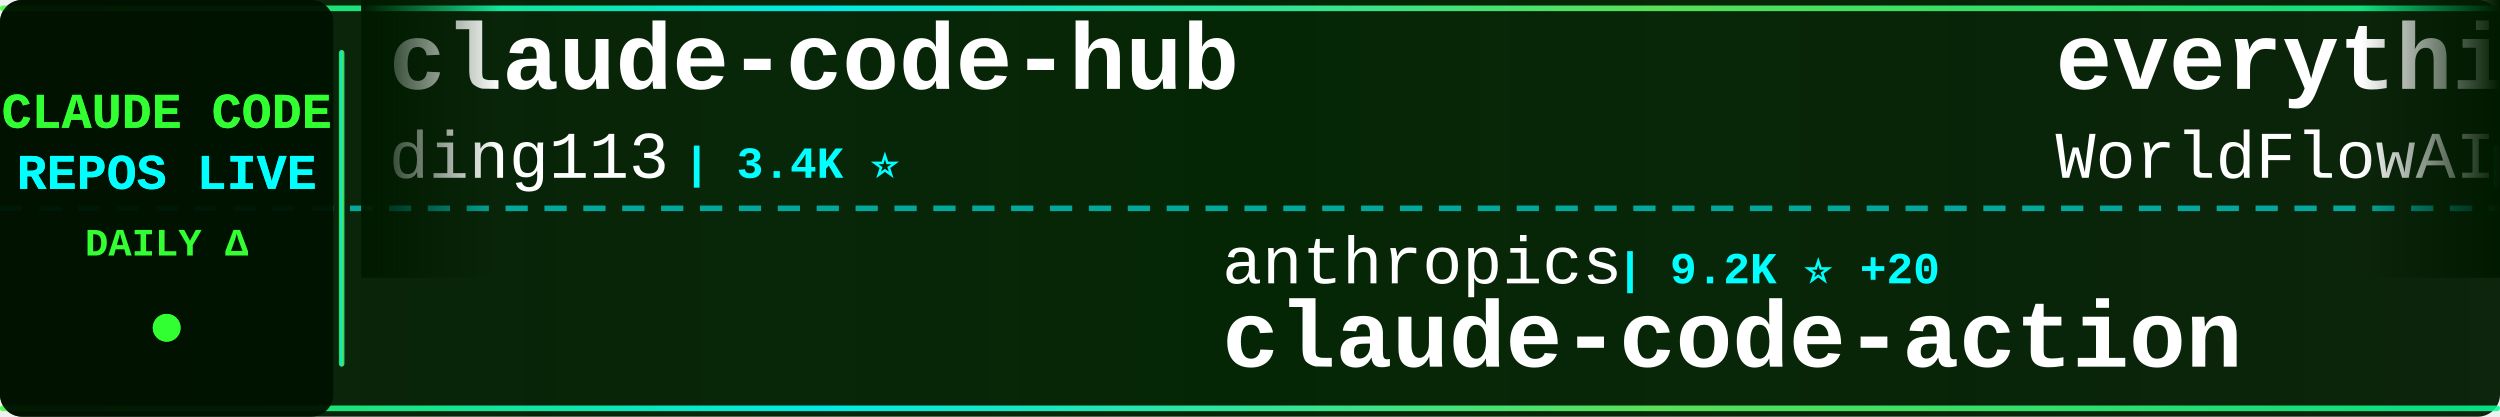
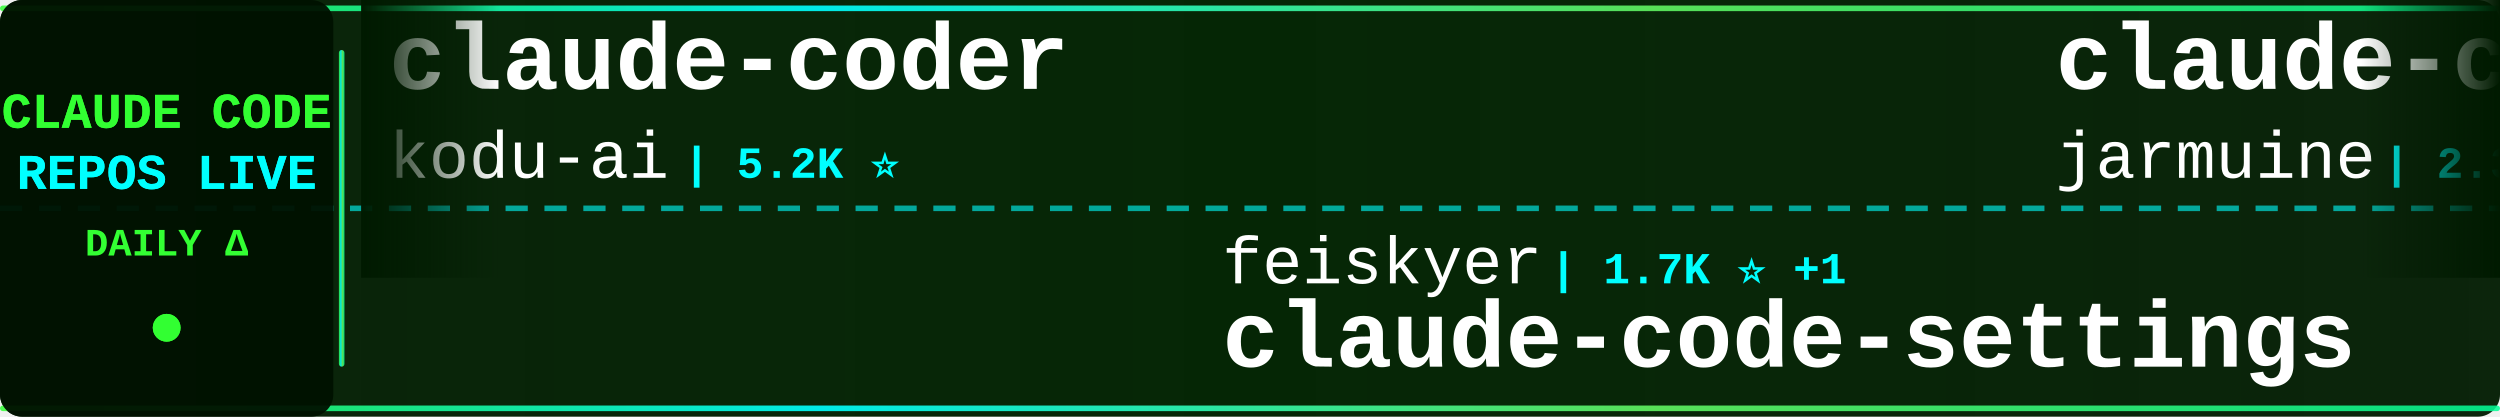
<svg xmlns="http://www.w3.org/2000/svg" width="900" height="150">
  <defs>
    <linearGradient id="tickerBg" x1="0%" y1="0%" x2="100%" y2="0%">
      <stop offset="0%" style="stop-color:#001a00;stop-opacity:0.95" />
      <stop offset="50%" style="stop-color:#002200;stop-opacity:0.98" />
      <stop offset="100%" style="stop-color:#001a00;stop-opacity:0.95" />
    </linearGradient>
    <linearGradient id="borderGrad" x1="0%" y1="0%" x2="100%" y2="0%">
      <stop offset="0%" style="stop-color:#33ff33;stop-opacity:0.85">
        <animate attributeName="stop-opacity" values="0.85;1;0.85" dur="2s" repeatCount="indefinite" />
      </stop>
      <stop offset="33%" style="stop-color:#00ffff;stop-opacity:0.9">
        <animate attributeName="stop-opacity" values="0.9;1;0.9" dur="2.2s" repeatCount="indefinite" />
      </stop>
      <stop offset="66%" style="stop-color:#66ff66;stop-opacity:0.85">
        <animate attributeName="stop-opacity" values="0.85;1;0.85" dur="1.8s" repeatCount="indefinite" />
      </stop>
      <stop offset="100%" style="stop-color:#00ff99;stop-opacity:0.85">
        <animate attributeName="stop-opacity" values="0.85;1;0.85" dur="2s" repeatCount="indefinite" />
      </stop>
    </linearGradient>
    <filter id="textGlow">
      <feGaussianBlur stdDeviation="0.1" result="coloredBlur" />
      <feMerge>
        <feMergeNode in="coloredBlur" />
        <feMergeNode in="SourceGraphic" />
      </feMerge>
    </filter>
    <filter id="metricGlow">
      <feGaussianBlur stdDeviation="0.2" result="coloredBlur" />
      <feMerge>
        <feMergeNode in="coloredBlur" />
        <feMergeNode in="SourceGraphic" />
      </feMerge>
    </filter>
    <linearGradient id="leftFade" x1="0%" y1="0%" x2="100%" y2="0%">
      <stop offset="0%" style="stop-color:#001a00;stop-opacity:1" />
      <stop offset="100%" style="stop-color:#001a00;stop-opacity:0" />
    </linearGradient>
    <linearGradient id="rightFade" x1="0%" y1="0%" x2="100%" y2="0%">
      <stop offset="0%" style="stop-color:#001a00;stop-opacity:0" />
      <stop offset="100%" style="stop-color:#001a00;stop-opacity:1" />
    </linearGradient>
  </defs>
  <rect width="900" height="150" fill="url(#tickerBg)" rx="8" />
  <rect x="0" y="2" width="900" height="2" fill="url(#borderGrad)" rx="1" />
  <rect x="0" y="146" width="900" height="2" fill="url(#borderGrad)" rx="1" />
  <line x1="0" y1="75" x2="900" y2="75" stroke="#00ffff" stroke-width="2" stroke-dasharray="8 6" opacity="0.6" />
  <rect x="0" y="0" width="120" height="150" fill="#001100" opacity="0.95" rx="8" />
  <text x="60" y="46" font-family="'Courier New', monospace" font-size="18" font-weight="bold" fill="#33ff33" text-anchor="middle" filter="url(#textGlow)">
    CLAUDE CODE
  </text>
  <text x="60" y="68" font-family="'Courier New', monospace" font-size="18" font-weight="bold" fill="#00ffff" text-anchor="middle" filter="url(#textGlow)">
    REPOS LIVE
  </text>
  <text x="60" y="92" font-family="'Courier New', monospace" font-size="14" font-weight="bold" fill="#33ff33" text-anchor="middle">
    DAILY Δ
  </text>
  <circle cx="60" cy="118" r="5" fill="#33ff33" filter="url(#metricGlow)">
    <animate attributeName="r" values="4;6;4" dur="1.5s" repeatCount="indefinite" />
    <animate attributeName="opacity" values="0.6;1;0.6" dur="1.5s" repeatCount="indefinite" />
  </circle>
  <rect x="122" y="18" width="2" height="114" fill="url(#borderGrad)" rx="1" />
  <clipPath id="tickerClip">
    <rect x="130" y="0" width="770" height="150" />
  </clipPath>
  <g clip-path="url(#tickerClip)">
    <g id="tickerItems">
      <animateTransform attributeName="transform" attributeType="XML" type="translate" from="0 0" to="-3000 0" dur="54s" repeatCount="indefinite" />
      <g transform="translate(0, 0)">
-         <text x="140" y="32" font-family="'Courier New', monospace" font-size="34" font-weight="bold" fill="#ffffff">claude-code-hub</text>
-         <text x="140" y="64" font-family="'Courier New', monospace" font-size="24" font-weight="normal" fill="#ffffff" opacity="1.0">ding113</text>
-         <text x="246" y="64" font-family="'Courier New', monospace" font-size="16" font-weight="bold" fill="#00ffff"> | 3.4K ⭐</text>
+         <text x="140" y="32" font-family="'Courier New', monospace" font-size="34" font-weight="bold" fill="#ffffff">claude-coder</text>
+         <text x="140" y="64" font-family="'Courier New', monospace" font-size="24" font-weight="normal" fill="#ffffff" opacity="1.0">kodu-ai</text>
+         <text x="246" y="64" font-family="'Courier New', monospace" font-size="16" font-weight="bold" fill="#00ffff"> | 5.2K ⭐</text>
      </g>
      <g transform="translate(300, 0)">
-         <text x="140" y="102" font-family="'Courier New', monospace" font-size="24" font-weight="normal" fill="#ffffff" opacity="1.0">anthropics</text>
-         <text x="282" y="102" font-family="'Courier New', monospace" font-size="16" font-weight="bold" fill="#00ffff"> | 9.2K ⭐ +20</text>
-         <text x="140" y="132" font-family="'Courier New', monospace" font-size="34" font-weight="bold" fill="#ffffff">claude-code-action</text>
+         <text x="140" y="102" font-family="'Courier New', monospace" font-size="24" font-weight="normal" fill="#ffffff" opacity="1.0">feiskyer</text>
+         <text x="258" y="102" font-family="'Courier New', monospace" font-size="16" font-weight="bold" fill="#00ffff"> | 1.7K ⭐ +1</text>
+         <text x="140" y="132" font-family="'Courier New', monospace" font-size="34" font-weight="bold" fill="#ffffff">claude-code-settings</text>
      </g>
      <g transform="translate(600, 0)">
-         <text x="140" y="32" font-family="'Courier New', monospace" font-size="34" font-weight="bold" fill="#ffffff">everything-claude-code</text>
-         <text x="140" y="64" font-family="'Courier New', monospace" font-size="24" font-weight="normal" fill="#ffffff" opacity="1.0">WorldFlowAI</text>
-         <text x="294" y="64" font-family="'Courier New', monospace" font-size="16" font-weight="bold" fill="#00ffff"> | 3.7K ⭐ +12</text>
+         <text x="140" y="32" font-family="'Courier New', monospace" font-size="34" font-weight="bold" fill="#ffffff">claude-code</text>
+         <text x="140" y="64" font-family="'Courier New', monospace" font-size="24" font-weight="normal" fill="#ffffff" opacity="1.0">jarmuine</text>
+         <text x="258" y="64" font-family="'Courier New', monospace" font-size="16" font-weight="bold" fill="#00ffff"> | 2.3K ⭐ -1</text>
      </g>
      <g transform="translate(900, 0)">
-         <text x="140" y="102" font-family="'Courier New', monospace" font-size="24" font-weight="normal" fill="#ffffff" opacity="1.0">oboard</text>
-         <text x="234" y="102" font-family="'Courier New', monospace" font-size="16" font-weight="bold" fill="#00ffff"> | 3.3K ⭐</text>
-         <text x="140" y="132" font-family="'Courier New', monospace" font-size="34" font-weight="bold" fill="#ffffff">claude-code-rev</text>
+         <text x="140" y="102" font-family="'Courier New', monospace" font-size="24" font-weight="normal" fill="#ffffff" opacity="1.0">claude-code-best</text>
+         <text x="354" y="102" font-family="'Courier New', monospace" font-size="16" font-weight="bold" fill="#00ffff"> | 22.8K ⭐ +1</text>
+         <text x="140" y="132" font-family="'Courier New', monospace" font-size="34" font-weight="bold" fill="#ffffff">claude-code</text>
      </g>
      <g transform="translate(1200, 0)">
-         <text x="140" y="32" font-family="'Courier New', monospace" font-size="34" font-weight="bold" fill="#ffffff">claude-code-telegram</text>
-         <text x="140" y="64" font-family="'Courier New', monospace" font-size="24" font-weight="normal" fill="#ffffff" opacity="1.0">overwirehq</text>
-         <text x="282" y="64" font-family="'Courier New', monospace" font-size="16" font-weight="bold" fill="#00ffff"> | 2.8K ⭐</text>
+         <text x="140" y="32" font-family="'Courier New', monospace" font-size="34" font-weight="bold" fill="#ffffff">Auto-claude-code-researc...</text>
+         <text x="140" y="64" font-family="'Courier New', monospace" font-size="24" font-weight="normal" fill="#ffffff" opacity="1.0">wanshuiyin</text>
+         <text x="282" y="64" font-family="'Courier New', monospace" font-size="16" font-weight="bold" fill="#00ffff"> | 16.7K ⭐ +2</text>
      </g>
      <g transform="translate(1500, 0)">
-         <text x="140" y="102" font-family="'Courier New', monospace" font-size="24" font-weight="normal" fill="#ffffff" opacity="1.0">luyao618</text>
-         <text x="258" y="102" font-family="'Courier New', monospace" font-size="16" font-weight="bold" fill="#00ffff"> | 1.7K ⭐</text>
-         <text x="140" y="132" font-family="'Courier New', monospace" font-size="34" font-weight="bold" fill="#ffffff">Claude-Code-Source-Study</text>
+         <text x="140" y="102" font-family="'Courier New', monospace" font-size="24" font-weight="normal" fill="#ffffff" opacity="1.0">codeaashu</text>
+         <text x="270" y="102" font-family="'Courier New', monospace" font-size="16" font-weight="bold" fill="#00ffff"> | 3.4K ⭐</text>
+         <text x="140" y="132" font-family="'Courier New', monospace" font-size="34" font-weight="bold" fill="#ffffff">claude-code</text>
      </g>
      <g transform="translate(1800, 0)">
-         <text x="140" y="32" font-family="'Courier New', monospace" font-size="34" font-weight="bold" fill="#ffffff">Auto-claude-code-researc...</text>
-         <text x="140" y="64" font-family="'Courier New', monospace" font-size="24" font-weight="normal" fill="#ffffff" opacity="1.0">wanshuiyin</text>
-         <text x="282" y="64" font-family="'Courier New', monospace" font-size="16" font-weight="bold" fill="#00ffff"> | 16.7K ⭐ +7</text>
+         <text x="140" y="32" font-family="'Courier New', monospace" font-size="34" font-weight="bold" fill="#ffffff">collection-claude-code-s...</text>
+         <text x="140" y="64" font-family="'Courier New', monospace" font-size="24" font-weight="normal" fill="#ffffff" opacity="1.0">chauncygu</text>
+         <text x="270" y="64" font-family="'Courier New', monospace" font-size="16" font-weight="bold" fill="#00ffff"> | 2.8K ⭐</text>
      </g>
      <g transform="translate(2100, 0)">
-         <text x="140" y="102" font-family="'Courier New', monospace" font-size="24" font-weight="normal" fill="#ffffff" opacity="1.0">tanbiralam</text>
-         <text x="282" y="102" font-family="'Courier New', monospace" font-size="16" font-weight="bold" fill="#00ffff"> | 2.3K ⭐ +1</text>
-         <text x="140" y="132" font-family="'Courier New', monospace" font-size="34" font-weight="bold" fill="#ffffff">claude-code</text>
+         <text x="140" y="102" font-family="'Courier New', monospace" font-size="24" font-weight="normal" fill="#ffffff" opacity="1.0">https-deeplearning-ai</text>
+         <text x="414" y="102" font-family="'Courier New', monospace" font-size="16" font-weight="bold" fill="#00ffff"> | 554 ⭐</text>
+         <text x="140" y="132" font-family="'Courier New', monospace" font-size="34" font-weight="bold" fill="#ffffff">sc-claude-code-files</text>
      </g>
      <g transform="translate(2400, 0)">
-         <text x="140" y="32" font-family="'Courier New', monospace" font-size="34" font-weight="bold" fill="#ffffff">claude-code-prompts</text>
-         <text x="140" y="64" font-family="'Courier New', monospace" font-size="24" font-weight="normal" fill="#ffffff" opacity="1.0">repowise-dev</text>
-         <text x="306" y="64" font-family="'Courier New', monospace" font-size="16" font-weight="bold" fill="#00ffff"> | 1.2K ⭐ +1</text>
+         <text x="140" y="32" font-family="'Courier New', monospace" font-size="34" font-weight="bold" fill="#ffffff">my-claude-code-setup</text>
+         <text x="140" y="64" font-family="'Courier New', monospace" font-size="24" font-weight="normal" fill="#ffffff" opacity="1.0">centminmod</text>
+         <text x="282" y="64" font-family="'Courier New', monospace" font-size="16" font-weight="bold" fill="#00ffff"> | 2.6K ⭐</text>
      </g>
      <g transform="translate(2700, 0)">
-         <text x="140" y="102" font-family="'Courier New', monospace" font-size="24" font-weight="normal" fill="#ffffff" opacity="1.0">ponponon</text>
-         <text x="258" y="102" font-family="'Courier New', monospace" font-size="16" font-weight="bold" fill="#00ffff"> | 2.3K ⭐</text>
-         <text x="140" y="132" font-family="'Courier New', monospace" font-size="34" font-weight="bold" fill="#ffffff">claude_code_src</text>
+         <text x="140" y="102" font-family="'Courier New', monospace" font-size="24" font-weight="normal" fill="#ffffff" opacity="1.0">OneRedOak</text>
+         <text x="270" y="102" font-family="'Courier New', monospace" font-size="16" font-weight="bold" fill="#00ffff"> | 3.9K ⭐</text>
+         <text x="140" y="132" font-family="'Courier New', monospace" font-size="34" font-weight="bold" fill="#ffffff">claude-code-workflows</text>
      </g>
      <g transform="translate(3000, 0)">
-         <text x="140" y="32" font-family="'Courier New', monospace" font-size="34" font-weight="bold" fill="#ffffff">claude-code-hub</text>
-         <text x="140" y="64" font-family="'Courier New', monospace" font-size="24" font-weight="normal" fill="#ffffff" opacity="1.0">ding113</text>
-         <text x="246" y="64" font-family="'Courier New', monospace" font-size="16" font-weight="bold" fill="#00ffff"> | 3.4K ⭐</text>
+         <text x="140" y="32" font-family="'Courier New', monospace" font-size="34" font-weight="bold" fill="#ffffff">claude-coder</text>
+         <text x="140" y="64" font-family="'Courier New', monospace" font-size="24" font-weight="normal" fill="#ffffff" opacity="1.0">kodu-ai</text>
+         <text x="246" y="64" font-family="'Courier New', monospace" font-size="16" font-weight="bold" fill="#00ffff"> | 5.2K ⭐</text>
      </g>
      <g transform="translate(3300, 0)">
-         <text x="140" y="102" font-family="'Courier New', monospace" font-size="24" font-weight="normal" fill="#ffffff" opacity="1.0">anthropics</text>
-         <text x="282" y="102" font-family="'Courier New', monospace" font-size="16" font-weight="bold" fill="#00ffff"> | 9.2K ⭐ +20</text>
-         <text x="140" y="132" font-family="'Courier New', monospace" font-size="34" font-weight="bold" fill="#ffffff">claude-code-action</text>
+         <text x="140" y="102" font-family="'Courier New', monospace" font-size="24" font-weight="normal" fill="#ffffff" opacity="1.0">feiskyer</text>
+         <text x="258" y="102" font-family="'Courier New', monospace" font-size="16" font-weight="bold" fill="#00ffff"> | 1.7K ⭐ +1</text>
+         <text x="140" y="132" font-family="'Courier New', monospace" font-size="34" font-weight="bold" fill="#ffffff">claude-code-settings</text>
      </g>
      <g transform="translate(3600, 0)">
-         <text x="140" y="32" font-family="'Courier New', monospace" font-size="34" font-weight="bold" fill="#ffffff">everything-claude-code</text>
-         <text x="140" y="64" font-family="'Courier New', monospace" font-size="24" font-weight="normal" fill="#ffffff" opacity="1.0">WorldFlowAI</text>
-         <text x="294" y="64" font-family="'Courier New', monospace" font-size="16" font-weight="bold" fill="#00ffff"> | 3.7K ⭐ +12</text>
+         <text x="140" y="32" font-family="'Courier New', monospace" font-size="34" font-weight="bold" fill="#ffffff">claude-code</text>
+         <text x="140" y="64" font-family="'Courier New', monospace" font-size="24" font-weight="normal" fill="#ffffff" opacity="1.0">jarmuine</text>
+         <text x="258" y="64" font-family="'Courier New', monospace" font-size="16" font-weight="bold" fill="#00ffff"> | 2.3K ⭐ -1</text>
      </g>
      <g transform="translate(3900, 0)">
-         <text x="140" y="102" font-family="'Courier New', monospace" font-size="24" font-weight="normal" fill="#ffffff" opacity="1.0">oboard</text>
-         <text x="234" y="102" font-family="'Courier New', monospace" font-size="16" font-weight="bold" fill="#00ffff"> | 3.3K ⭐</text>
-         <text x="140" y="132" font-family="'Courier New', monospace" font-size="34" font-weight="bold" fill="#ffffff">claude-code-rev</text>
+         <text x="140" y="102" font-family="'Courier New', monospace" font-size="24" font-weight="normal" fill="#ffffff" opacity="1.0">claude-code-best</text>
+         <text x="354" y="102" font-family="'Courier New', monospace" font-size="16" font-weight="bold" fill="#00ffff"> | 22.8K ⭐ +1</text>
+         <text x="140" y="132" font-family="'Courier New', monospace" font-size="34" font-weight="bold" fill="#ffffff">claude-code</text>
      </g>
    </g>
  </g>
  <rect x="130" y="0" width="50" height="100" fill="url(#leftFade)" />
  <rect x="850" y="0" width="50" height="100" fill="url(#rightFade)" />
</svg>
